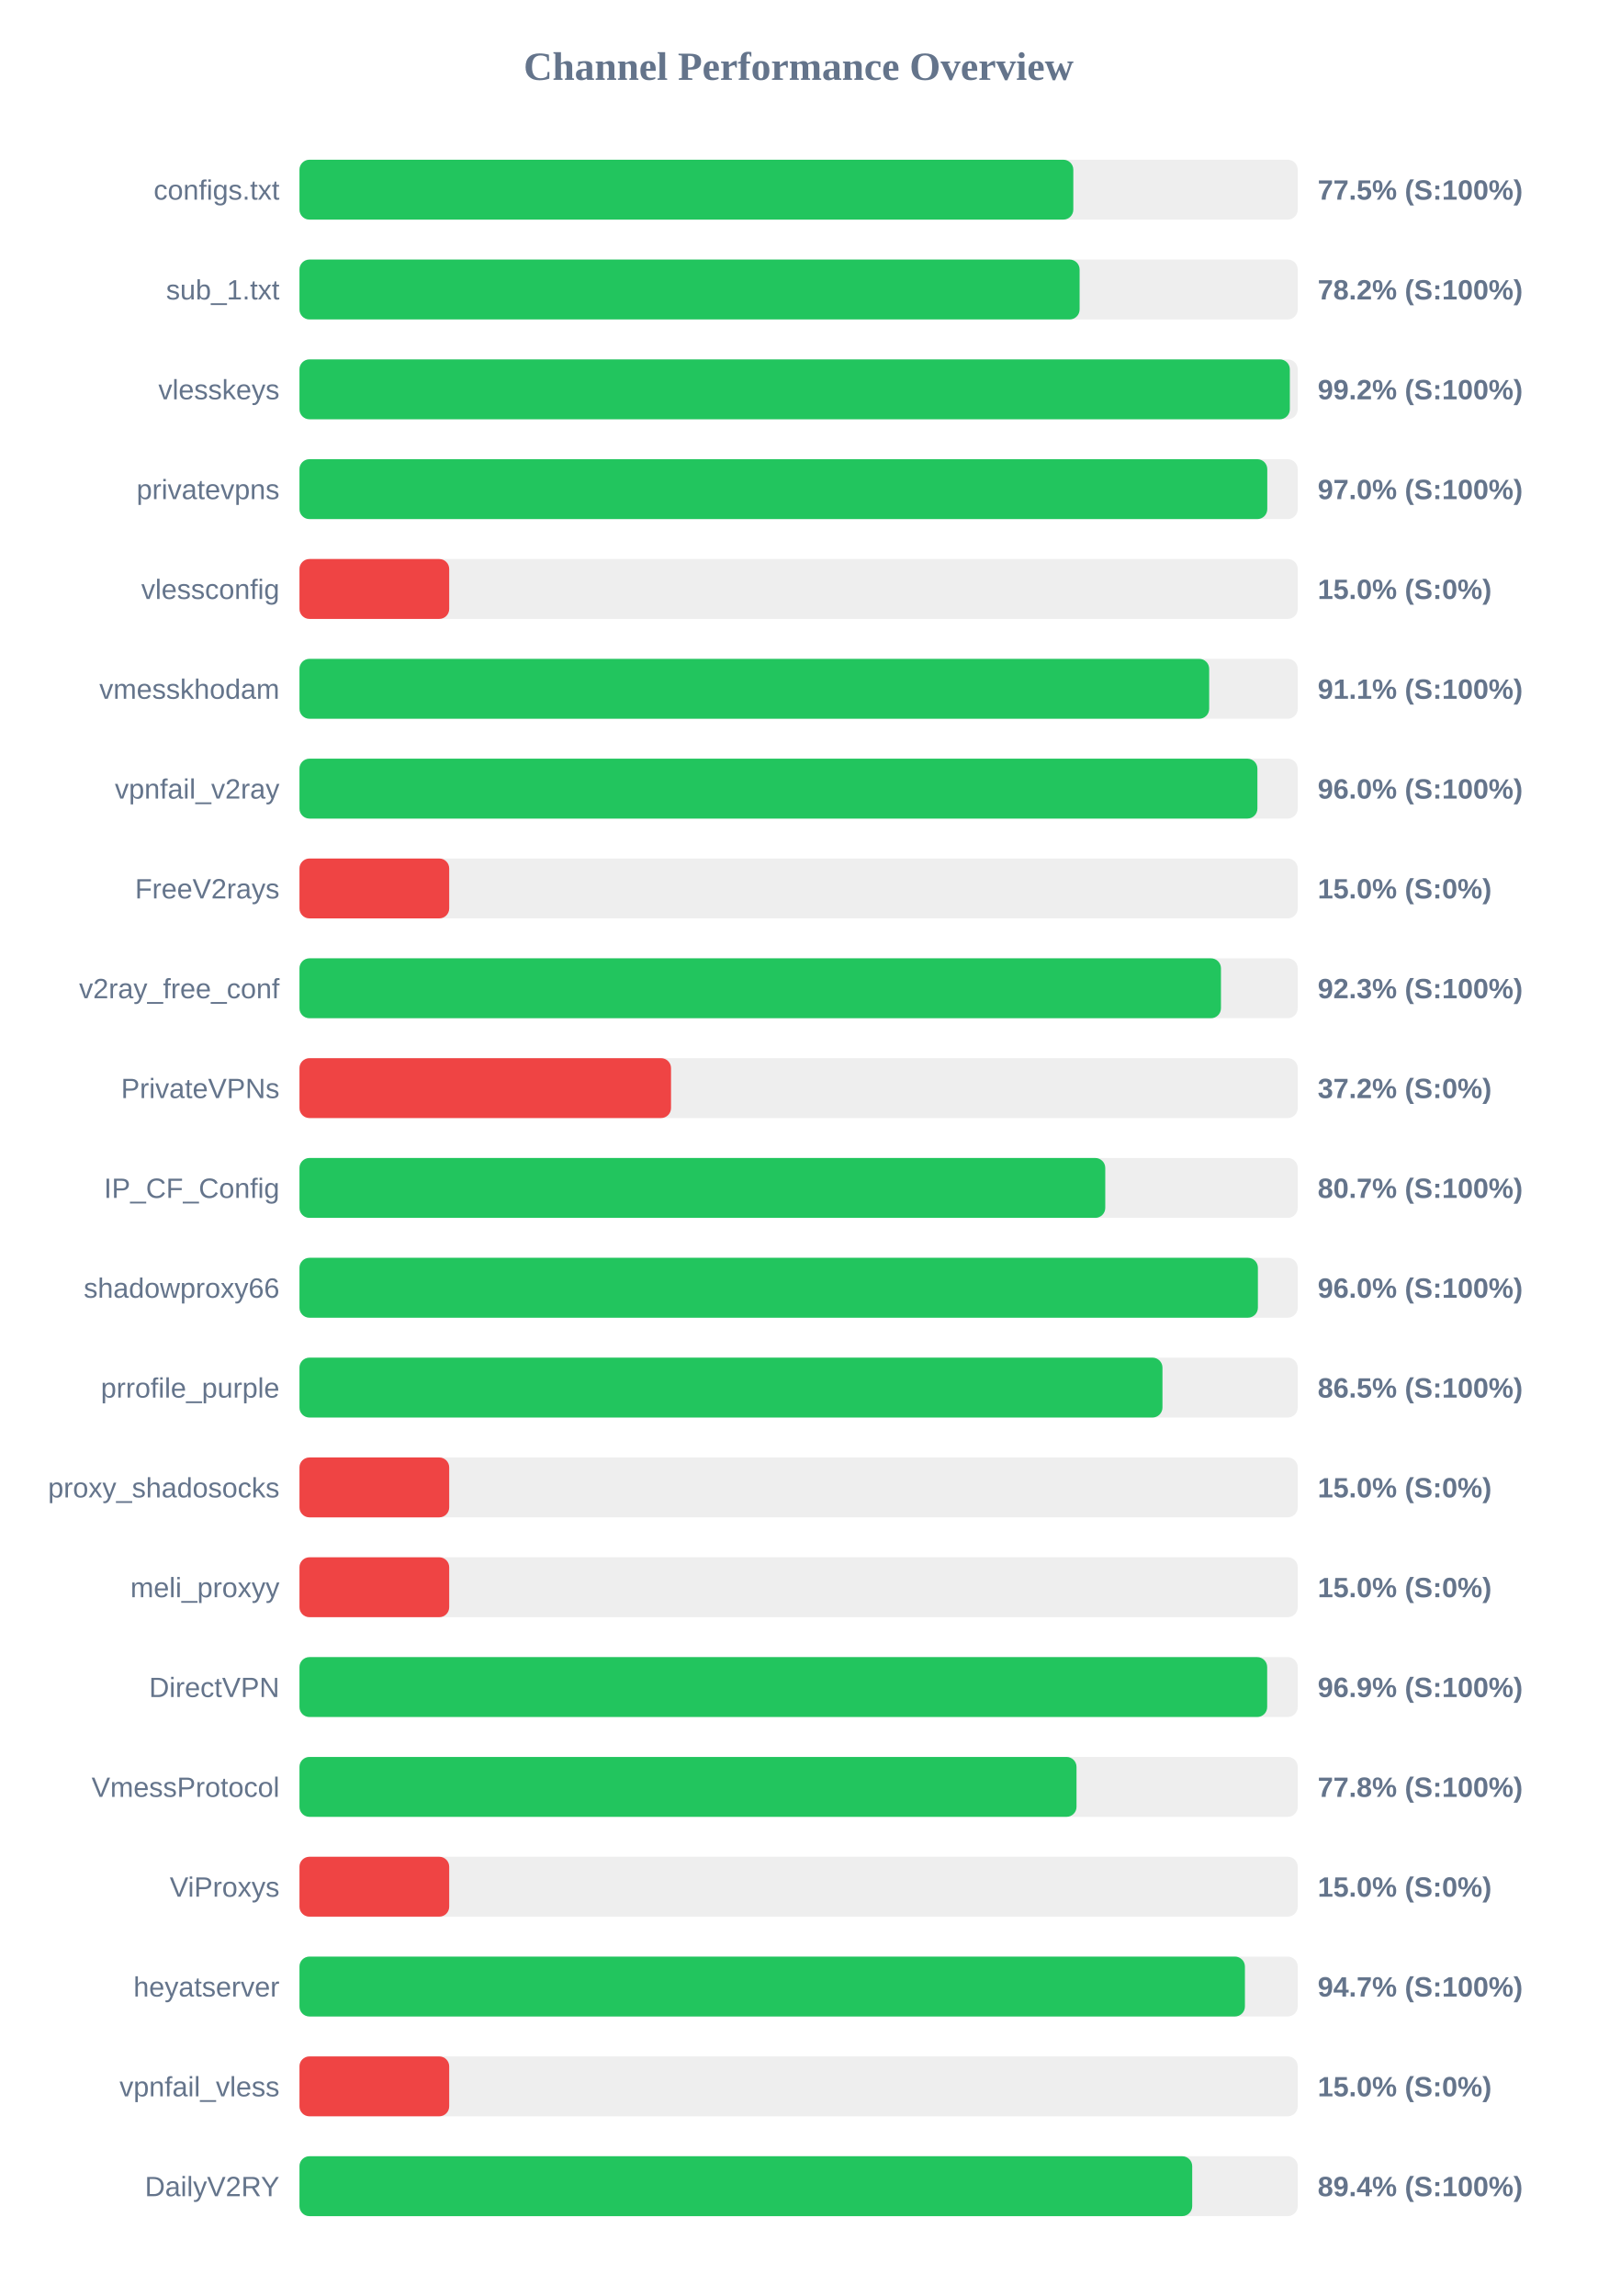
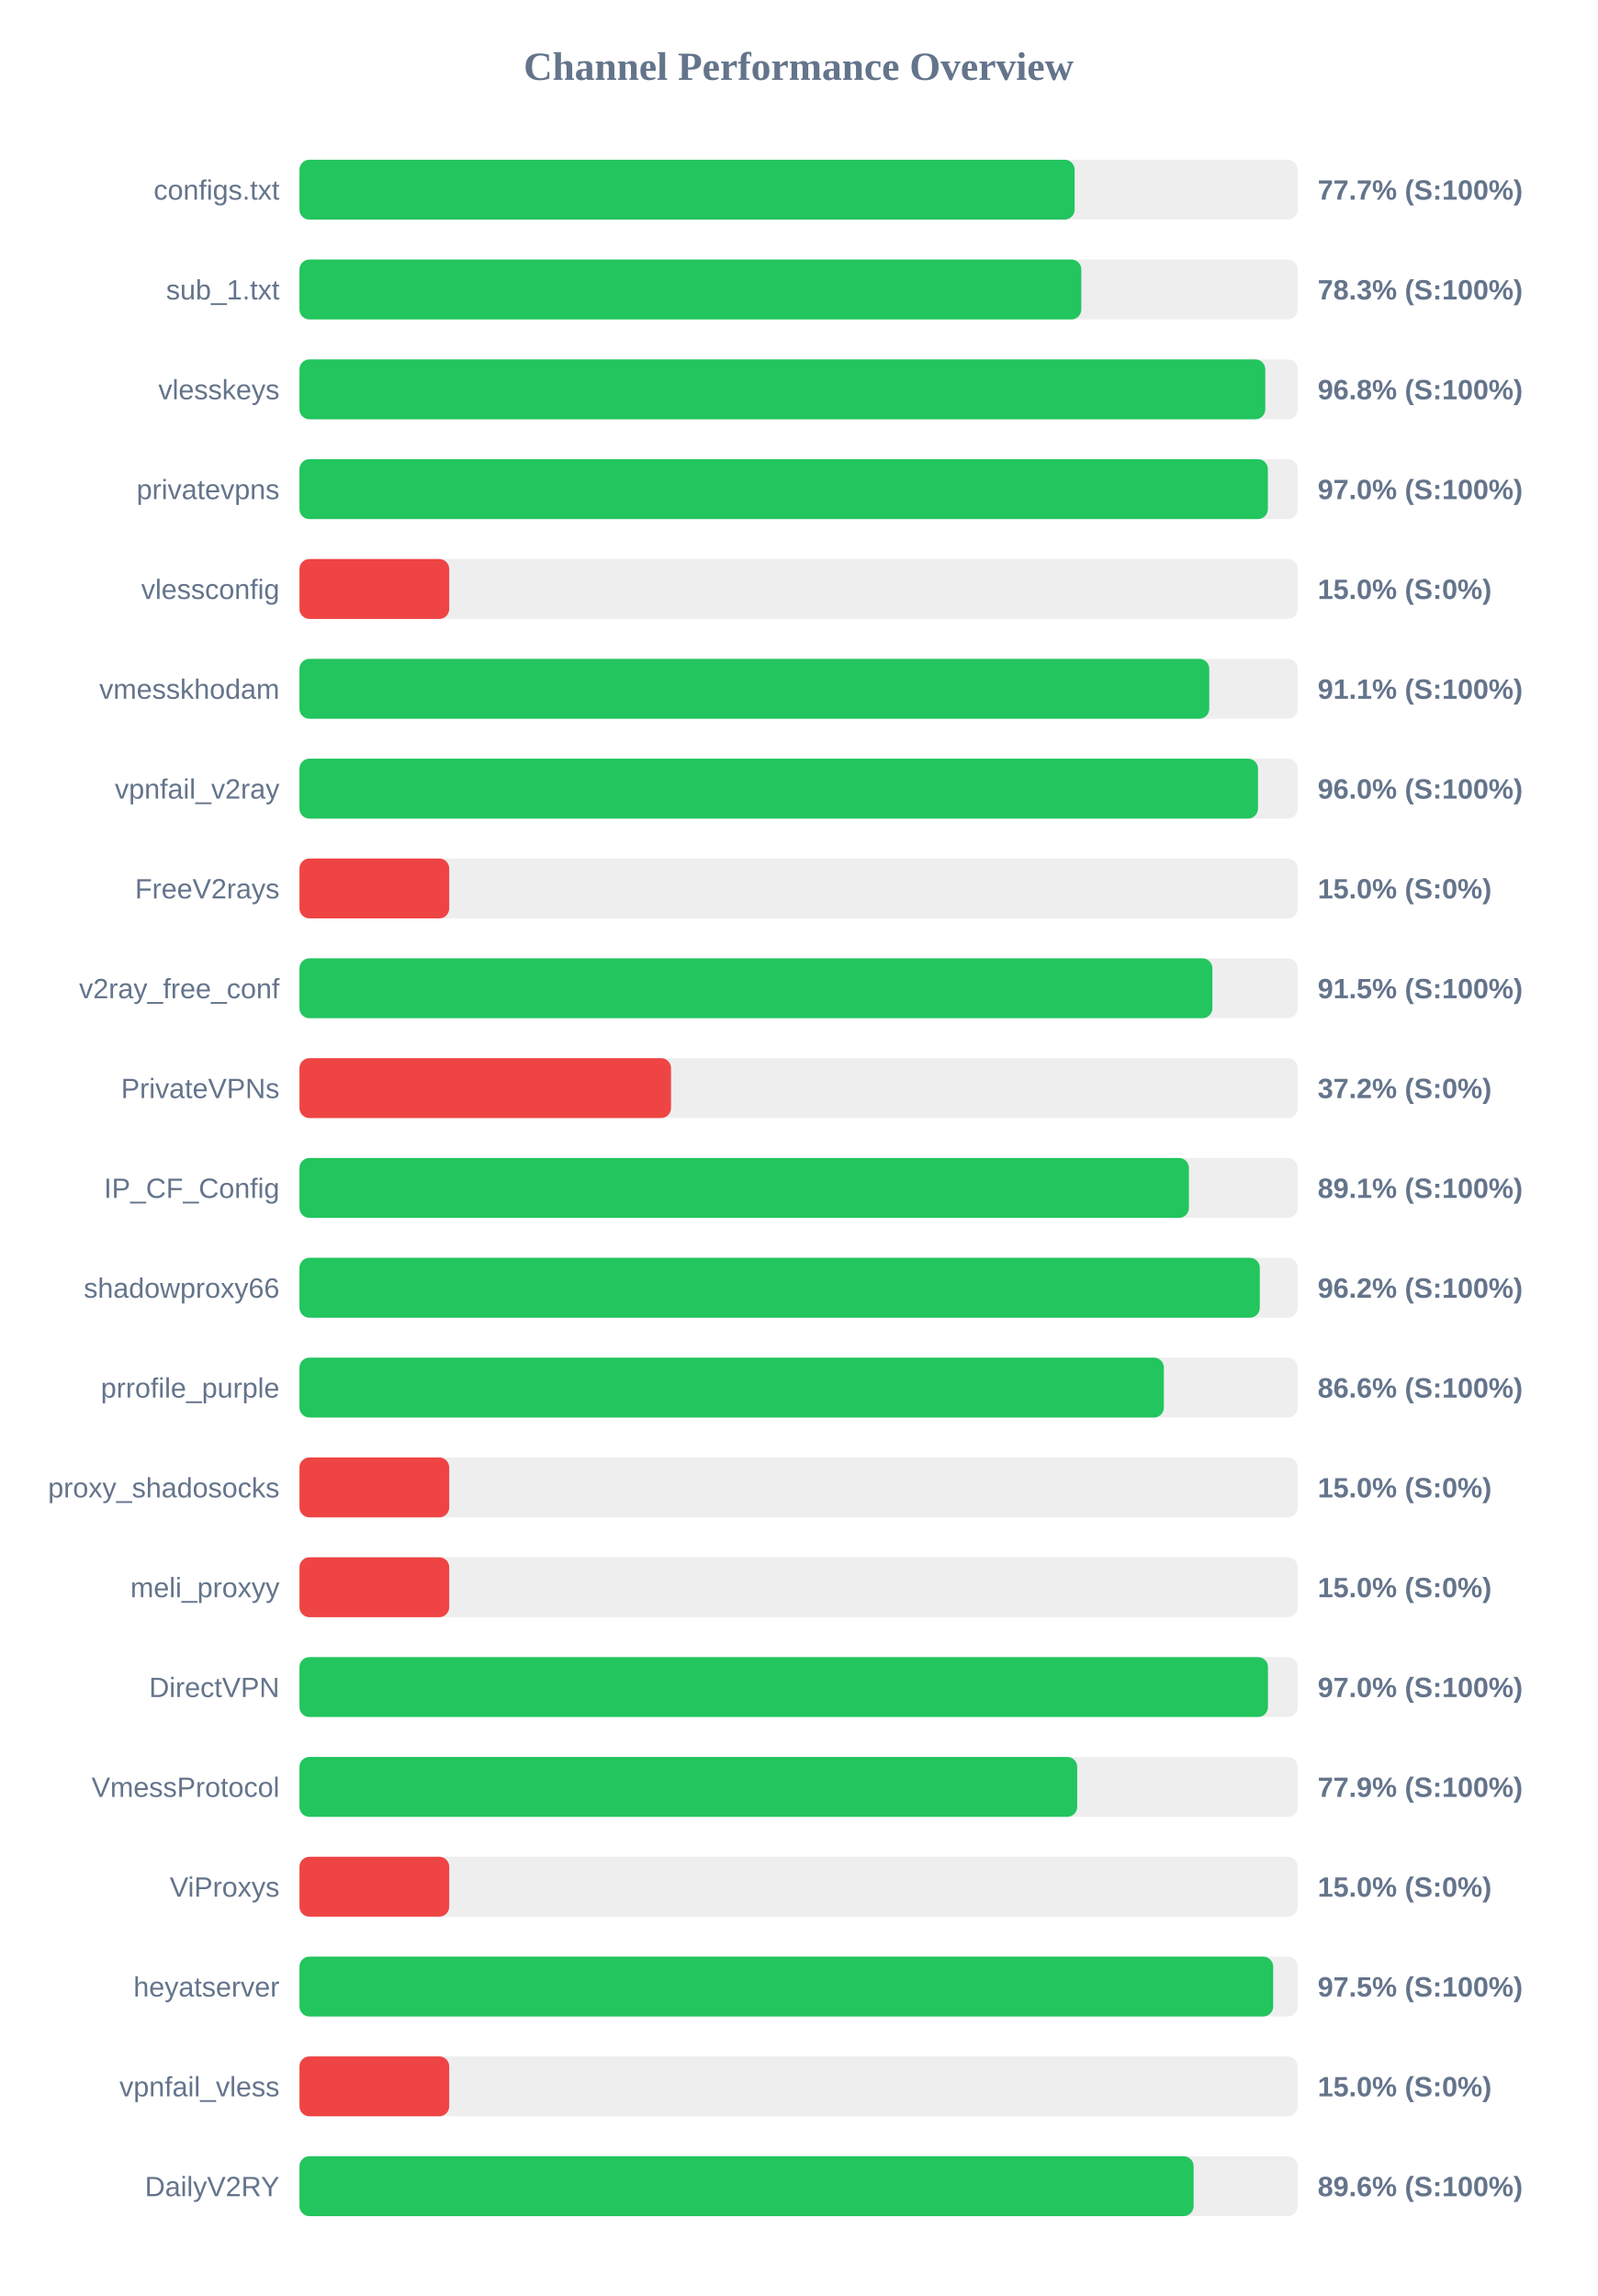
<svg xmlns="http://www.w3.org/2000/svg" width="800" height="1150" version="1.1">
  <style>
        .row { font: 14px Arial; fill: #64748b; }
        .score { font: bold 14px Arial; fill: #64748b; }
    </style>
  <text x="400" y="40" text-anchor="middle" font-size="20px" font-weight="bold" fill="#64748b">Channel Performance Overview</text>
  <rect x="150" y="80" width="500" height="30" fill="#eee" rx="5" />
-   <rect x="150" y="80" width="387.6" height="30" fill="#22c55e" rx="5" />
+   <rect x="150" y="80" width="388.25" height="30" fill="#22c55e" rx="5" />
  <text x="140" y="100" text-anchor="end" class="row">configs.txt</text>
-   <text x="660" y="100" text-anchor="start" class="score">77.5% (S:100%)</text>
+   <text x="660" y="100" text-anchor="start" class="score">77.7% (S:100%)</text>
  <rect x="150" y="130" width="500" height="30" fill="#eee" rx="5" />
-   <rect x="150" y="130" width="390.75" height="30" fill="#22c55e" rx="5" />
+   <rect x="150" y="130" width="391.6" height="30" fill="#22c55e" rx="5" />
  <text x="140" y="150" text-anchor="end" class="row">sub_1.txt</text>
-   <text x="660" y="150" text-anchor="start" class="score">78.2% (S:100%)</text>
+   <text x="660" y="150" text-anchor="start" class="score">78.3% (S:100%)</text>
  <rect x="150" y="180" width="500" height="30" fill="#eee" rx="5" />
-   <rect x="150" y="180" width="496.05" height="30" fill="#22c55e" rx="5" />
+   <rect x="150" y="180" width="483.75" height="30" fill="#22c55e" rx="5" />
  <text x="140" y="200" text-anchor="end" class="row">vlesskeys</text>
-   <text x="660" y="200" text-anchor="start" class="score">99.2% (S:100%)</text>
+   <text x="660" y="200" text-anchor="start" class="score">96.8% (S:100%)</text>
  <rect x="150" y="230" width="500" height="30" fill="#eee" rx="5" />
-   <rect x="150" y="230" width="484.75" height="30" fill="#22c55e" rx="5" />
+   <rect x="150" y="230" width="485.05" height="30" fill="#22c55e" rx="5" />
  <text x="140" y="250" text-anchor="end" class="row">privatevpns</text>
  <text x="660" y="250" text-anchor="start" class="score">97.0% (S:100%)</text>
  <rect x="150" y="280" width="500" height="30" fill="#eee" rx="5" />
  <rect x="150" y="280" width="75.0" height="30" fill="#ef4444" rx="5" />
  <text x="140" y="300" text-anchor="end" class="row">vlessconfig</text>
  <text x="660" y="300" text-anchor="start" class="score">15.0% (S:0%)</text>
  <rect x="150" y="330" width="500" height="30" fill="#eee" rx="5" />
-   <rect x="150" y="330" width="455.65" height="30" fill="#22c55e" rx="5" />
+   <rect x="150" y="330" width="455.7" height="30" fill="#22c55e" rx="5" />
  <text x="140" y="350" text-anchor="end" class="row">vmesskhodam</text>
  <text x="660" y="350" text-anchor="start" class="score">91.1% (S:100%)</text>
  <rect x="150" y="380" width="500" height="30" fill="#eee" rx="5" />
-   <rect x="150" y="380" width="479.8" height="30" fill="#22c55e" rx="5" />
+   <rect x="150" y="380" width="480.1" height="30" fill="#22c55e" rx="5" />
  <text x="140" y="400" text-anchor="end" class="row">vpnfail_v2ray</text>
  <text x="660" y="400" text-anchor="start" class="score">96.0% (S:100%)</text>
  <rect x="150" y="430" width="500" height="30" fill="#eee" rx="5" />
  <rect x="150" y="430" width="75.0" height="30" fill="#ef4444" rx="5" />
  <text x="140" y="450" text-anchor="end" class="row">FreeV2rays</text>
  <text x="660" y="450" text-anchor="start" class="score">15.0% (S:0%)</text>
  <rect x="150" y="480" width="500" height="30" fill="#eee" rx="5" />
-   <rect x="150" y="480" width="461.55" height="30" fill="#22c55e" rx="5" />
+   <rect x="150" y="480" width="457.25" height="30" fill="#22c55e" rx="5" />
  <text x="140" y="500" text-anchor="end" class="row">v2ray_free_conf</text>
-   <text x="660" y="500" text-anchor="start" class="score">92.3% (S:100%)</text>
+   <text x="660" y="500" text-anchor="start" class="score">91.5% (S:100%)</text>
  <rect x="150" y="530" width="500" height="30" fill="#eee" rx="5" />
  <rect x="150" y="530" width="186.1" height="30" fill="#ef4444" rx="5" />
  <text x="140" y="550" text-anchor="end" class="row">PrivateVPNs</text>
  <text x="660" y="550" text-anchor="start" class="score">37.2% (S:0%)</text>
  <rect x="150" y="580" width="500" height="30" fill="#eee" rx="5" />
-   <rect x="150" y="580" width="403.6" height="30" fill="#22c55e" rx="5" />
+   <rect x="150" y="580" width="445.5" height="30" fill="#22c55e" rx="5" />
  <text x="140" y="600" text-anchor="end" class="row">IP_CF_Config</text>
-   <text x="660" y="600" text-anchor="start" class="score">80.7% (S:100%)</text>
+   <text x="660" y="600" text-anchor="start" class="score">89.1% (S:100%)</text>
  <rect x="150" y="630" width="500" height="30" fill="#eee" rx="5" />
-   <rect x="150" y="630" width="480.05" height="30" fill="#22c55e" rx="5" />
+   <rect x="150" y="630" width="481.0" height="30" fill="#22c55e" rx="5" />
  <text x="140" y="650" text-anchor="end" class="row">shadowproxy66</text>
-   <text x="660" y="650" text-anchor="start" class="score">96.0% (S:100%)</text>
+   <text x="660" y="650" text-anchor="start" class="score">96.2% (S:100%)</text>
  <rect x="150" y="680" width="500" height="30" fill="#eee" rx="5" />
-   <rect x="150" y="680" width="432.25" height="30" fill="#22c55e" rx="5" />
+   <rect x="150" y="680" width="432.95" height="30" fill="#22c55e" rx="5" />
  <text x="140" y="700" text-anchor="end" class="row">prrofile_purple</text>
-   <text x="660" y="700" text-anchor="start" class="score">86.5% (S:100%)</text>
+   <text x="660" y="700" text-anchor="start" class="score">86.6% (S:100%)</text>
  <rect x="150" y="730" width="500" height="30" fill="#eee" rx="5" />
  <rect x="150" y="730" width="75.0" height="30" fill="#ef4444" rx="5" />
  <text x="140" y="750" text-anchor="end" class="row">proxy_shadosocks</text>
  <text x="660" y="750" text-anchor="start" class="score">15.0% (S:0%)</text>
  <rect x="150" y="780" width="500" height="30" fill="#eee" rx="5" />
  <rect x="150" y="780" width="75.0" height="30" fill="#ef4444" rx="5" />
  <text x="140" y="800" text-anchor="end" class="row">meli_proxyy</text>
  <text x="660" y="800" text-anchor="start" class="score">15.0% (S:0%)</text>
  <rect x="150" y="830" width="500" height="30" fill="#eee" rx="5" />
-   <rect x="150" y="830" width="484.7" height="30" fill="#22c55e" rx="5" />
+   <rect x="150" y="830" width="485.1" height="30" fill="#22c55e" rx="5" />
  <text x="140" y="850" text-anchor="end" class="row">DirectVPN</text>
-   <text x="660" y="850" text-anchor="start" class="score">96.9% (S:100%)</text>
+   <text x="660" y="850" text-anchor="start" class="score">97.0% (S:100%)</text>
  <rect x="150" y="880" width="500" height="30" fill="#eee" rx="5" />
-   <rect x="150" y="880" width="389.2" height="30" fill="#22c55e" rx="5" />
+   <rect x="150" y="880" width="389.55" height="30" fill="#22c55e" rx="5" />
  <text x="140" y="900" text-anchor="end" class="row">VmessProtocol</text>
-   <text x="660" y="900" text-anchor="start" class="score">77.8% (S:100%)</text>
+   <text x="660" y="900" text-anchor="start" class="score">77.9% (S:100%)</text>
  <rect x="150" y="930" width="500" height="30" fill="#eee" rx="5" />
  <rect x="150" y="930" width="75.0" height="30" fill="#ef4444" rx="5" />
  <text x="140" y="950" text-anchor="end" class="row">ViProxys</text>
  <text x="660" y="950" text-anchor="start" class="score">15.0% (S:0%)</text>
  <rect x="150" y="980" width="500" height="30" fill="#eee" rx="5" />
-   <rect x="150" y="980" width="473.55" height="30" fill="#22c55e" rx="5" />
+   <rect x="150" y="980" width="487.7" height="30" fill="#22c55e" rx="5" />
  <text x="140" y="1000" text-anchor="end" class="row">heyatserver</text>
-   <text x="660" y="1000" text-anchor="start" class="score">94.7% (S:100%)</text>
+   <text x="660" y="1000" text-anchor="start" class="score">97.5% (S:100%)</text>
  <rect x="150" y="1030" width="500" height="30" fill="#eee" rx="5" />
  <rect x="150" y="1030" width="75.0" height="30" fill="#ef4444" rx="5" />
  <text x="140" y="1050" text-anchor="end" class="row">vpnfail_vless</text>
  <text x="660" y="1050" text-anchor="start" class="score">15.0% (S:0%)</text>
  <rect x="150" y="1080" width="500" height="30" fill="#eee" rx="5" />
-   <rect x="150" y="1080" width="447.15" height="30" fill="#22c55e" rx="5" />
+   <rect x="150" y="1080" width="447.85" height="30" fill="#22c55e" rx="5" />
  <text x="140" y="1100" text-anchor="end" class="row">DailyV2RY</text>
-   <text x="660" y="1100" text-anchor="start" class="score">89.4% (S:100%)</text>
+   <text x="660" y="1100" text-anchor="start" class="score">89.6% (S:100%)</text>
</svg>
